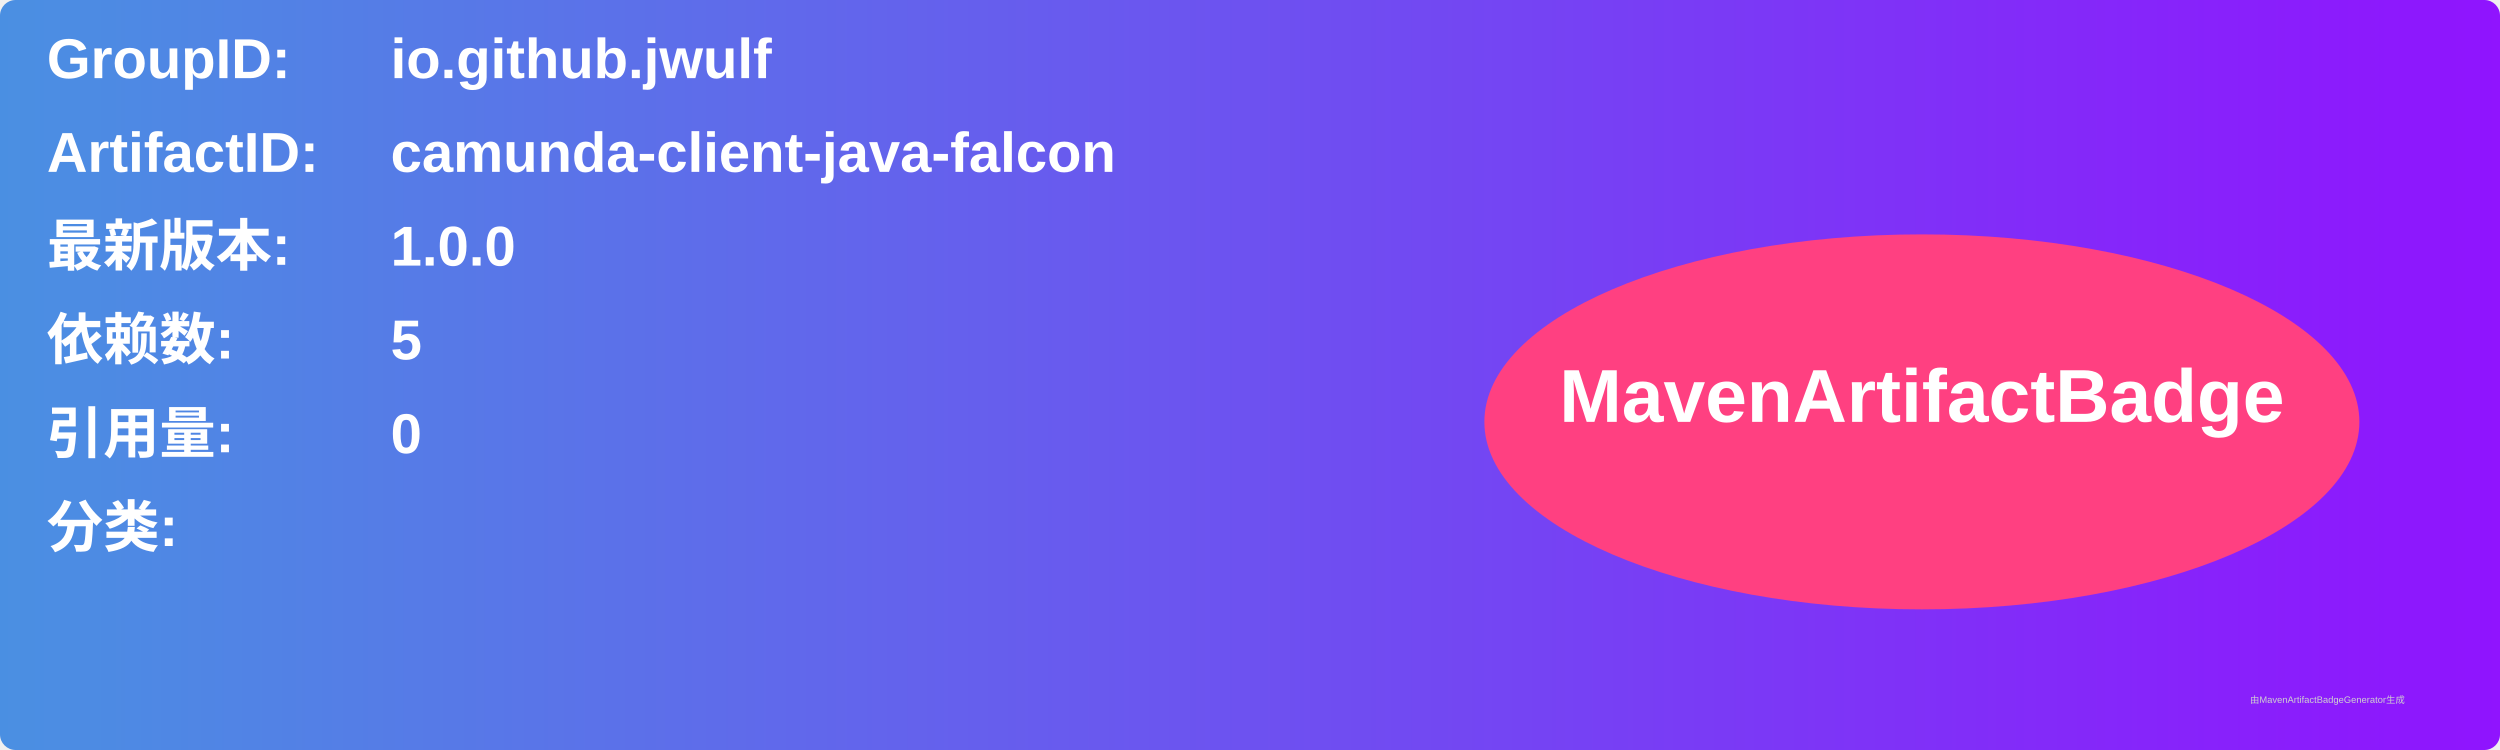
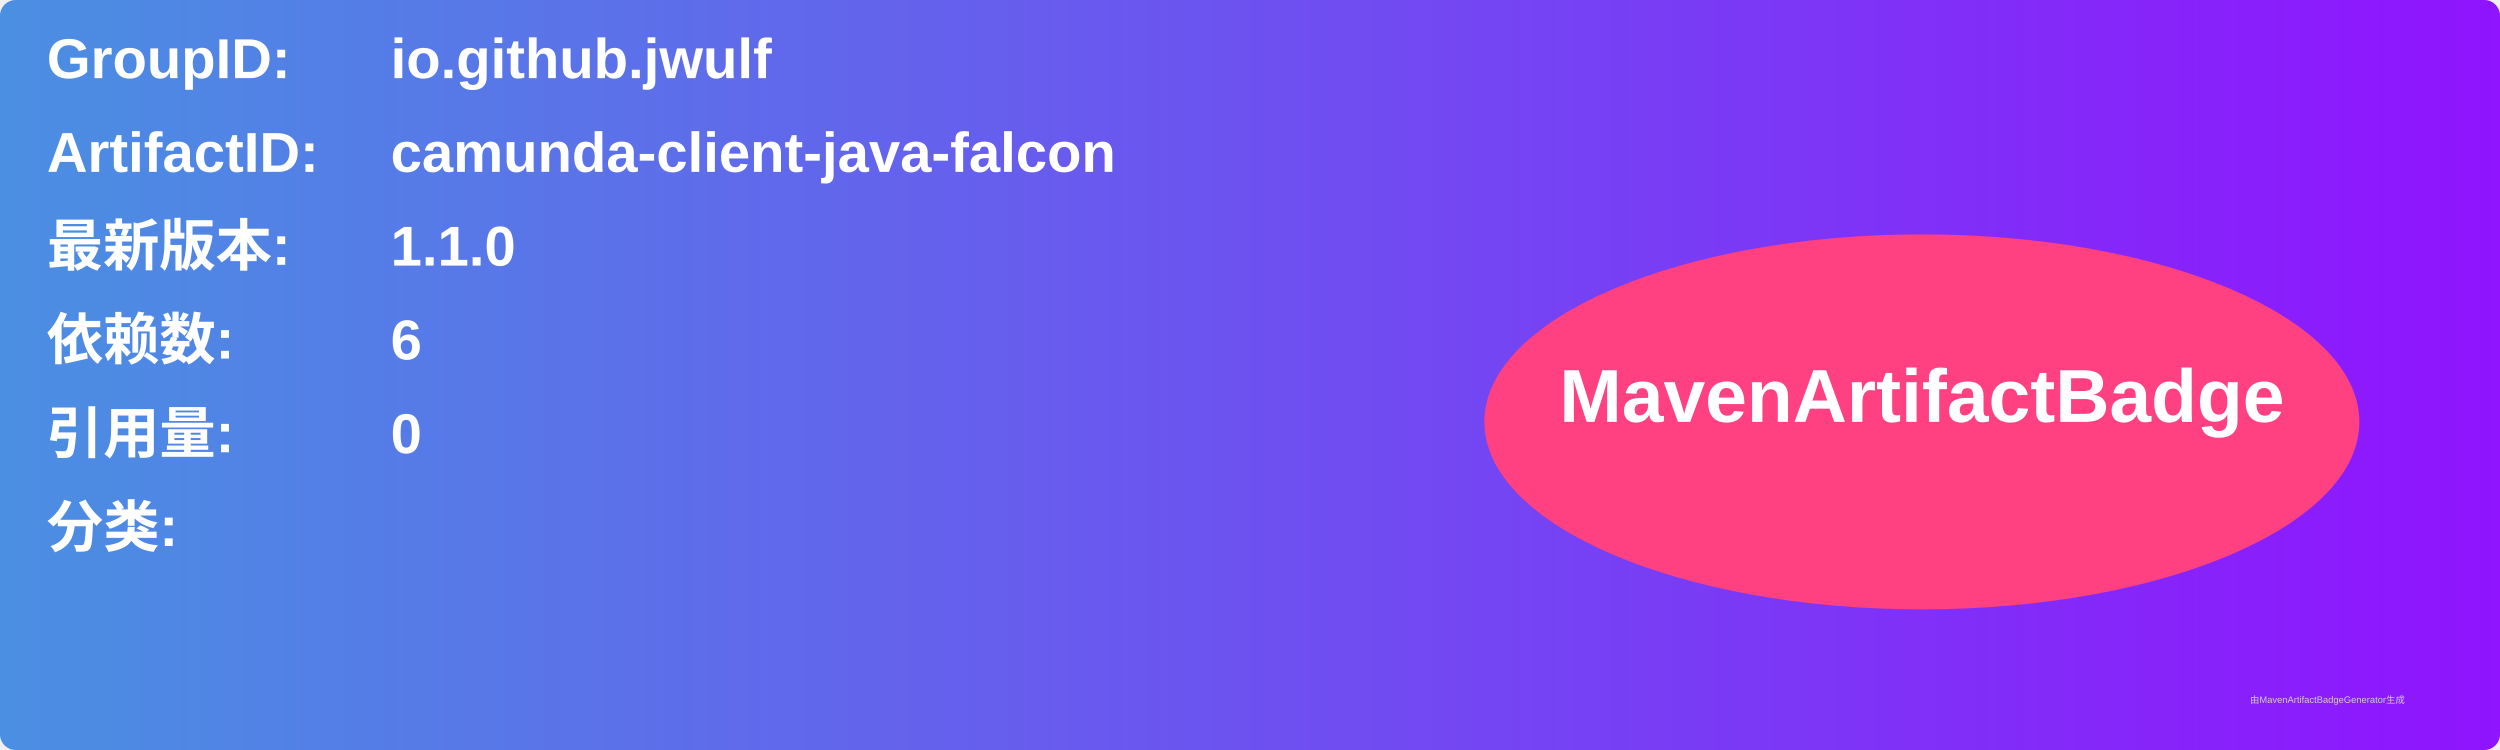
<svg xmlns="http://www.w3.org/2000/svg" width="800" height="240" viewBox="0 0 800 240">
  <linearGradient id="grad" x1="0%" y1="0%" x2="100%" y2="0%">
    <stop offset="0%" stop-color="#4a90e2" />
    <stop offset="100%" stop-color="#9013fe" />
  </linearGradient>
  <rect width="100%" height="100%" rx="5" ry="5" fill="url(#grad)" />
  <g transform="translate(15, 15)">
    <text x="0" y="10" font-family="Arial" font-size="18" fill="white" font-weight="bold" width="260">GroupID:</text>
    <text x="110" y="10" font-family="Arial" font-size="18" fill="white" font-weight="bold" width="460">io.github.jwulf</text>
    <text x="0" y="40" font-family="Arial" font-size="18" fill="white" font-weight="bold" width="260">ArtifactID:</text>
    <text x="110" y="40" font-family="Arial" font-size="18" fill="white" font-weight="bold" width="460">camunda-client-java-falcon</text>
    <text x="0" y="70" font-family="Arial" font-size="18" fill="white" font-weight="bold">最新版本:</text>
    <text x="110" y="70" font-family="Arial" font-size="18" fill="white" font-weight="bold">
-       <tspan font-weight="bold">1.0.0</tspan>
+       <tspan font-weight="bold">1.1.0</tspan>
    </text>
    <text x="0" y="100" font-family="Arial" font-size="18" fill="white" font-weight="bold">依赖数: </text>
    <text x="110" y="100" font-family="Arial" font-size="18" fill="white">
-       <tspan font-weight="bold">5</tspan>
+       <tspan font-weight="bold">6</tspan>
    </text>
    <text x="0" y="130" font-family="Arial" font-size="18" fill="white" font-weight="bold">引用量: </text>
    <text x="110" y="130" font-family="Arial" font-size="18" fill="white">
      <tspan font-weight="bold">0</tspan>
    </text>
    <text x="0" y="160" font-family="Arial" font-size="18" fill="white" font-weight="bold">分类:</text>
    <text x="10" y="190" font-family="Arial" font-size="10" fill="white">
      <tspan font-weight="bold" />
    </text>
    <ellipse cx="600" cy="120" rx="140" ry="60" fill="#ff4081" />
    <text x="600" y="120" text-anchor="middle" font-family="Arial" font-size="24" fill="white" font-weight="bold">MavenArtifactBadge</text>
  </g>
  <text x="720" y="225" font-family="Arial" font-size="3" fill="#d0d0d0">由MavenArtifactBadgeGenerator生成</text>
</svg>
